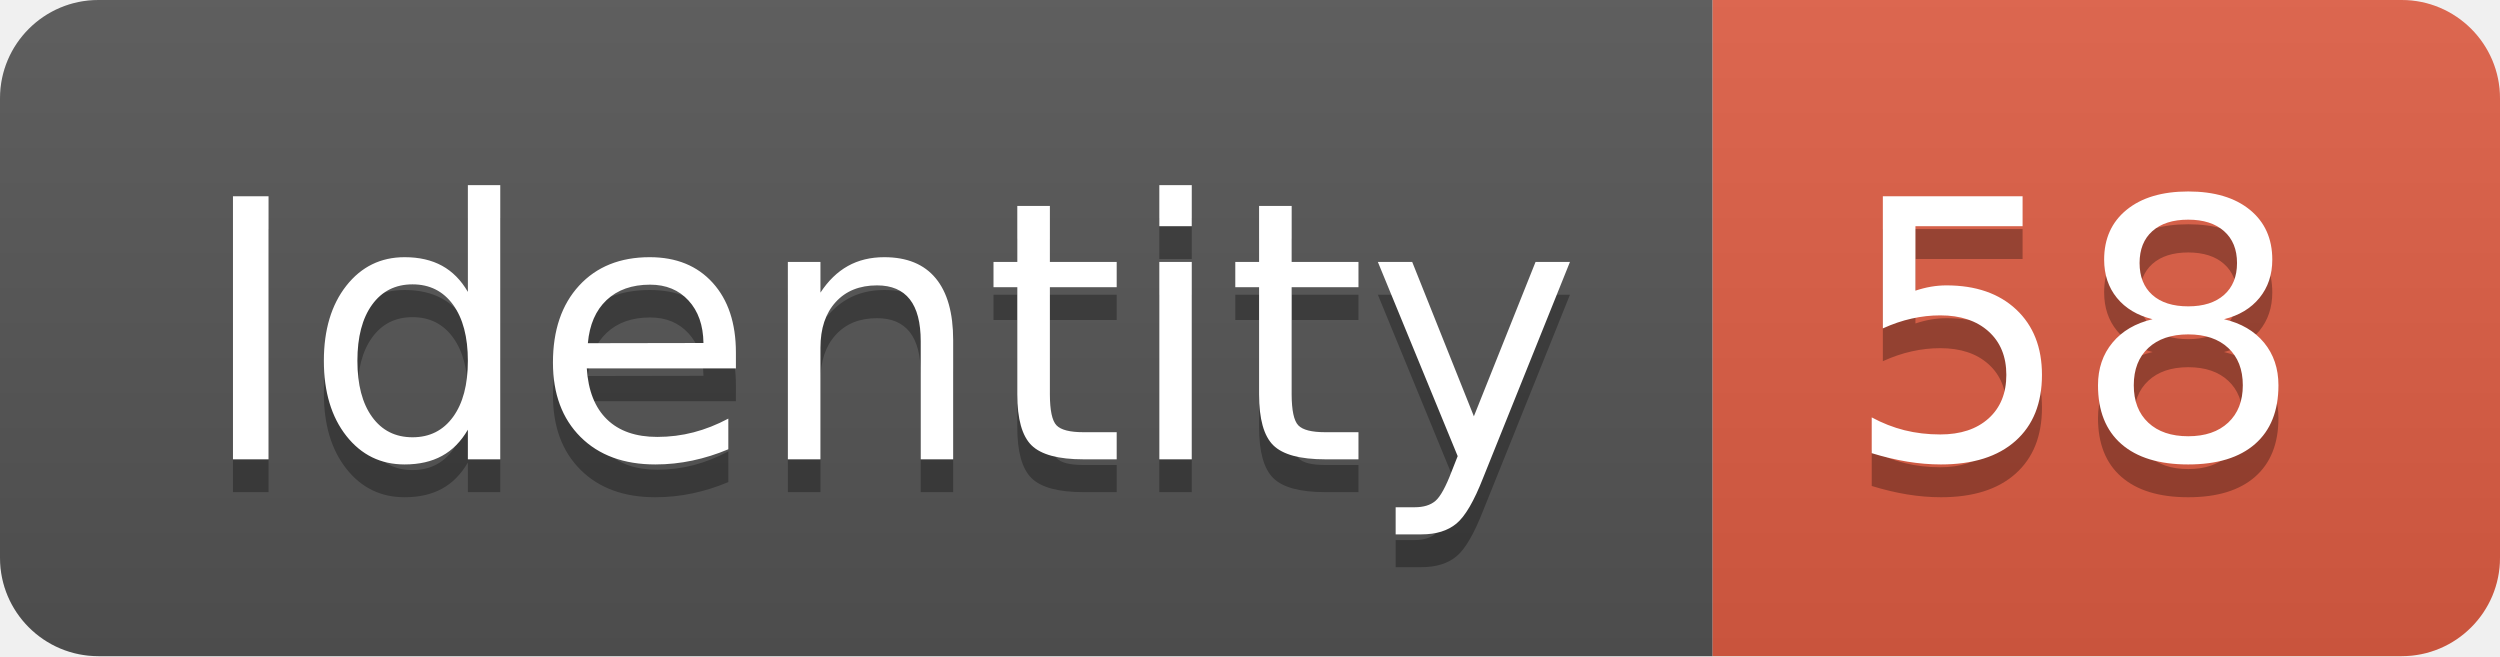
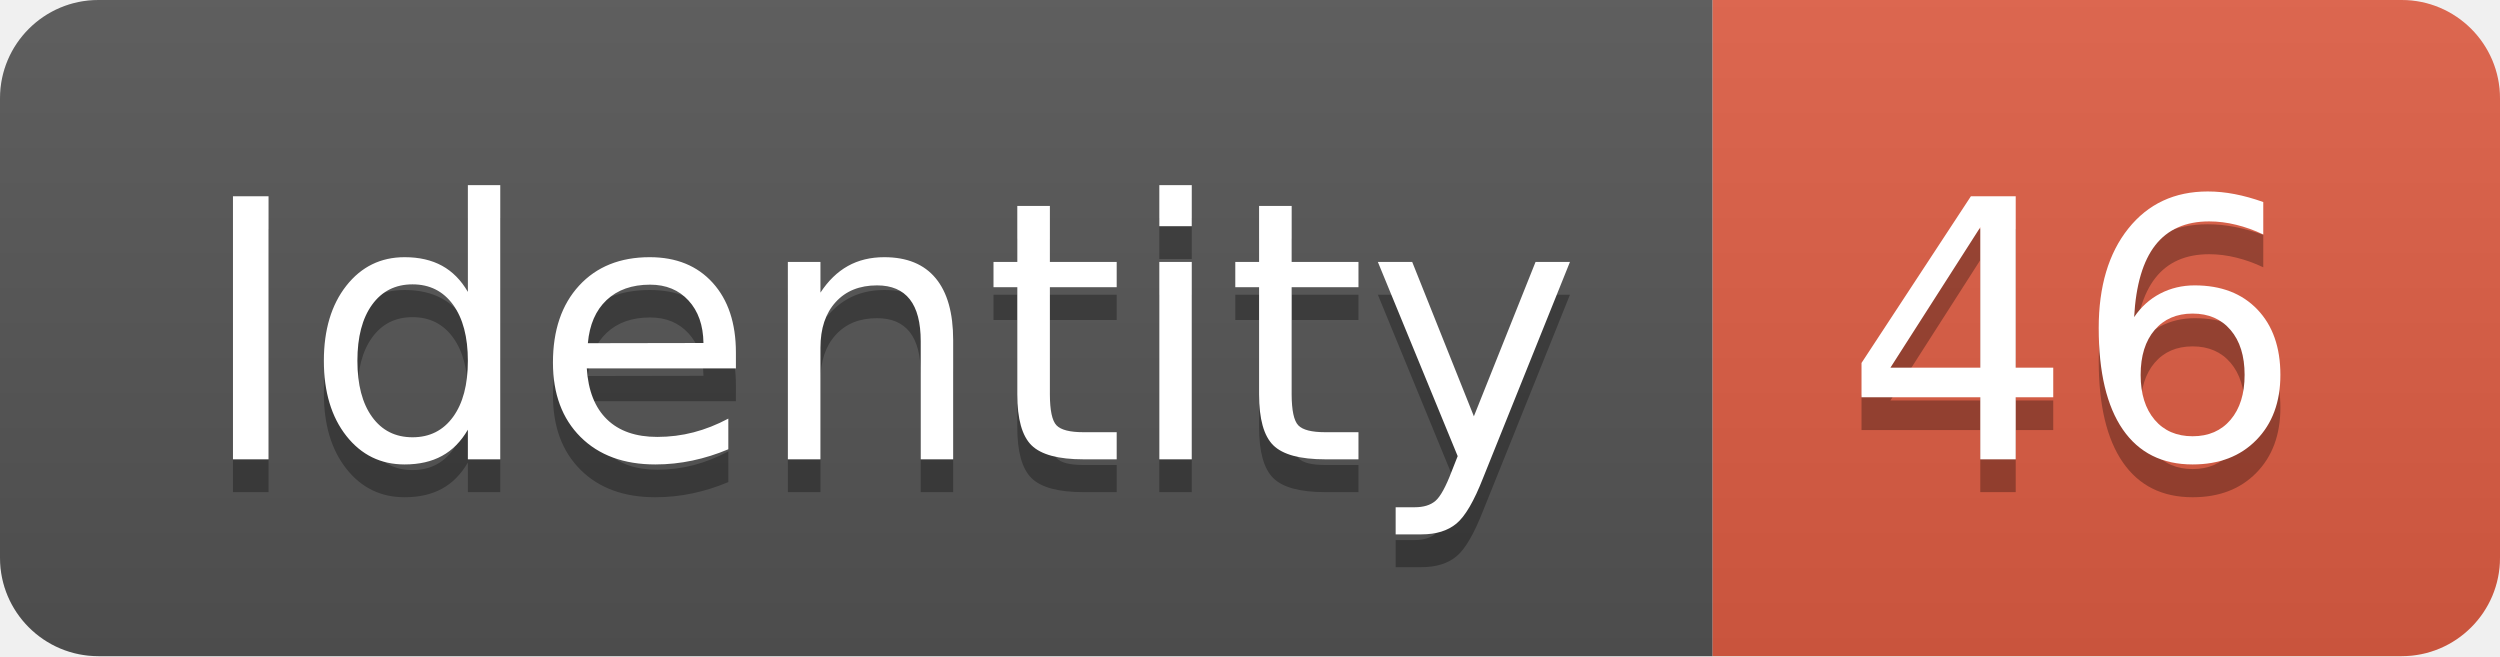
<svg xmlns="http://www.w3.org/2000/svg" width="76.2" height="20">
  <linearGradient id="smooth" x2="0" y2="100%">
    <stop offset="0" stop-color="#bbb" stop-opacity=".1" />
    <stop offset="1" stop-opacity=".1" />
  </linearGradient>
  <clipPath id="round">
    <rect width="76.2" height="20" rx="3" fill="#fff" />
  </clipPath>
  <g clip-path="url(#round)">
    <rect width="52.2" height="20" fill="#555" />
    <rect x="52.2" width="24.0" height="20" fill="#e05d44" />
    <rect width="76.2" height="20" fill="url(#smooth)" />
  </g>
  <g fill="#fff" text-anchor="middle" font-family="DejaVu Sans,Verdana,Geneva,sans-serif" font-size="110">
    <text x="271.0" y="150" fill="#010101" fill-opacity=".3" transform="scale(0.1)" textLength="422.0" lengthAdjust="spacing">Identity</text>
    <text x="271.0" y="140" transform="scale(0.1)" textLength="422.0" lengthAdjust="spacing">Identity</text>
-     <text x="632.0" y="150" fill="#010101" fill-opacity=".3" transform="scale(0.1)" textLength="140.0" lengthAdjust="spacing">58</text>
-     <text x="632.0" y="140" transform="scale(0.1)" textLength="140.0" lengthAdjust="spacing">58</text>
+     <text x="632.0" y="150" fill="#010101" fill-opacity=".3" transform="scale(0.1)" textLength="140.0" lengthAdjust="spacing">46</text>
+     <text x="632.0" y="140" transform="scale(0.1)" textLength="140.0" lengthAdjust="spacing">46</text>
  </g>
</svg>
